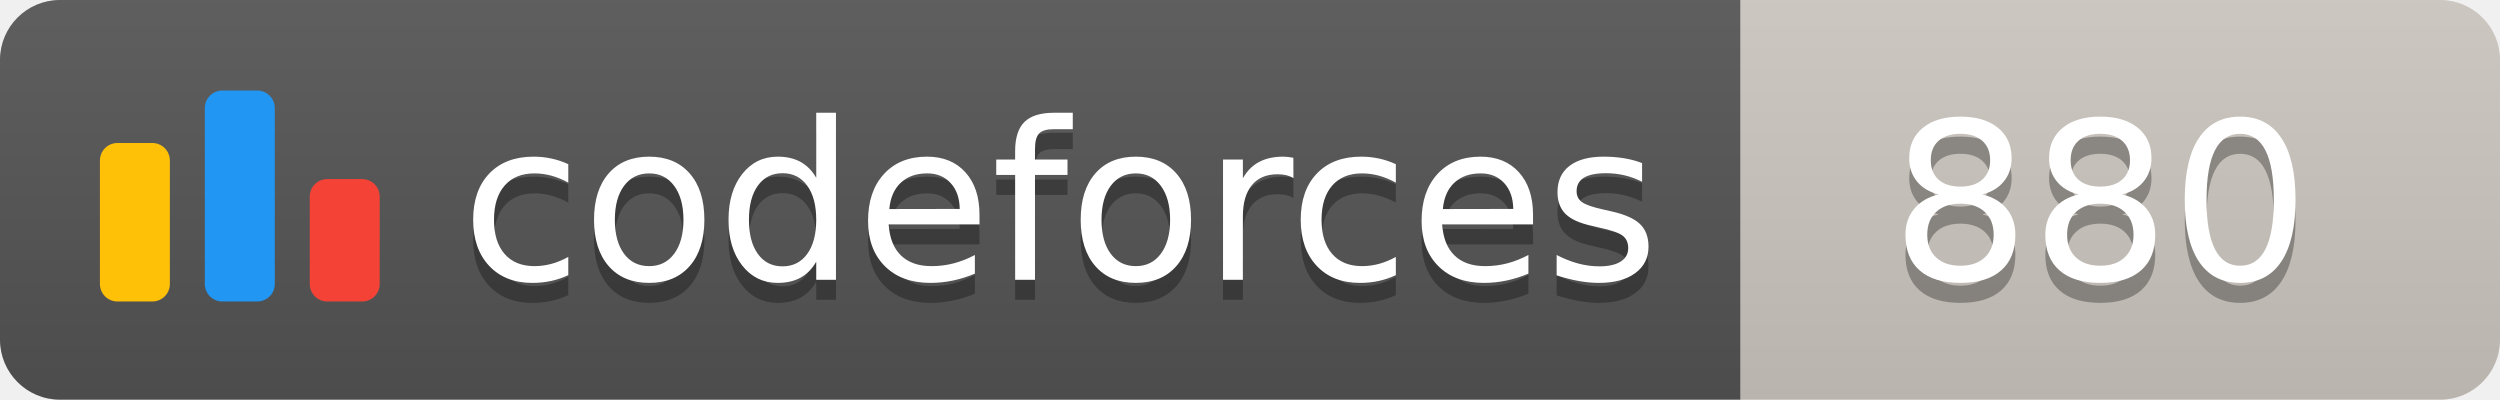
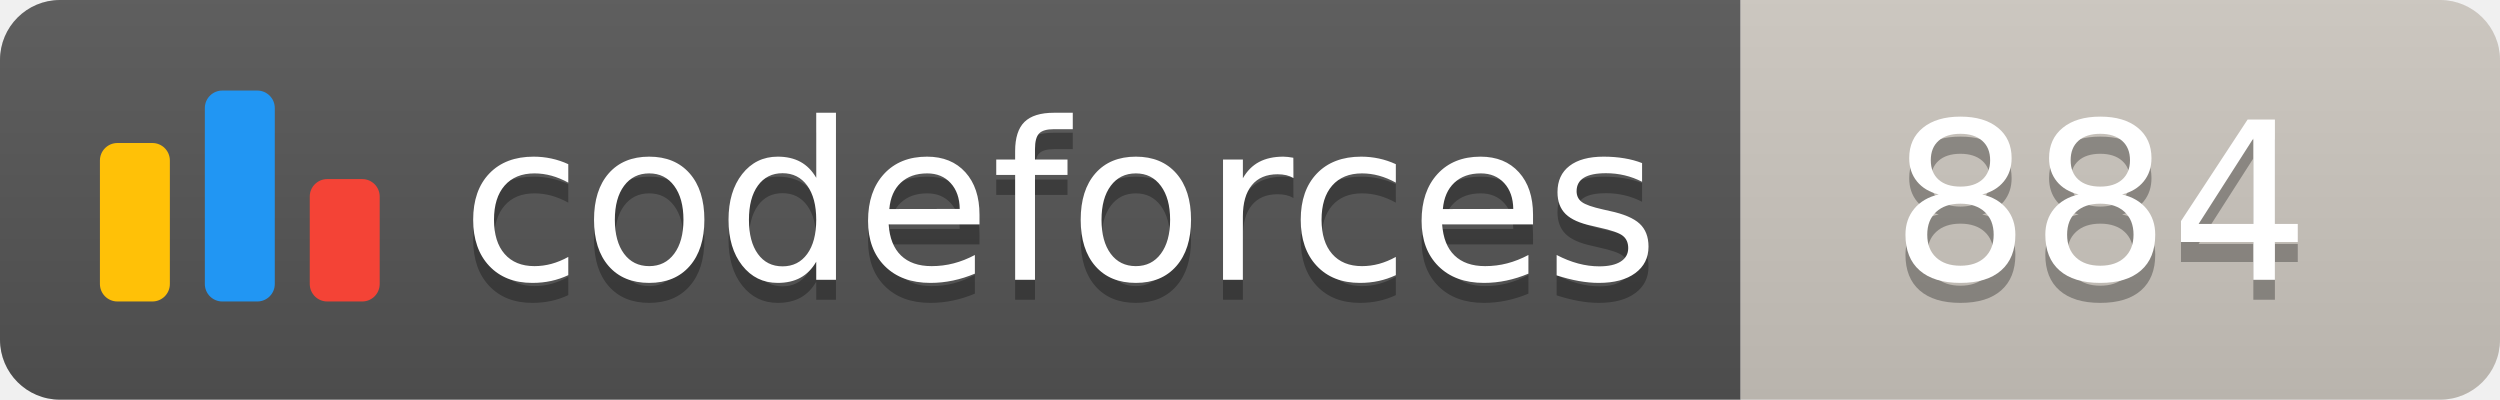
<svg xmlns="http://www.w3.org/2000/svg" width="125.1" height="20">
  <linearGradient id="smooth" x2="0" y2="100%">
    <stop offset="0" stop-color="#bbb" stop-opacity=".1" />
    <stop offset="1" stop-opacity=".1" />
  </linearGradient>
  <clipPath id="round">
    <rect width="125.1" height="20" rx="3" fill="#fff" />
  </clipPath>
  <g clip-path="url(#round)">
    <rect width="87.1" height="20" fill="#555" />
    <rect x="87.1" width="38.0" height="20" fill="#cec8c1" />
    <rect width="125.1" height="20" fill="url(#smooth)" />
  </g>
  <g fill="#fff" text-anchor="middle" font-family="DejaVu Sans,Verdana,Geneva,sans-serif" font-size="110">
    <svg x="5" y="3" class="logo" width="14" height="14" viewBox="0 0 32 25" fill="none">
      <rect y="6" width="8" height="18.125" rx="2" fill="#FFC107" />
      <rect x="24" y="10.125" width="8" height="14" rx="2" fill="#F44336" />
      <rect x="12" width="8" height="24.125" rx="2" fill="#2196F3" />
    </svg>
    <text x="530.5" y="150" fill="#010101" fill-opacity=".3" transform="scale(0.1)" textLength="601.0" lengthAdjust="spacing">codeforces
        </text>
    <text x="530.5" y="140" transform="scale(0.1)" textLength="601.0" lengthAdjust="spacing">codeforces</text>
-     <text x="1051.0" y="150" fill="#010101" fill-opacity=".3" transform="scale(0.1)" textLength="280.0" lengthAdjust="spacing">880
+     <text x="1051.0" y="150" fill="#010101" fill-opacity=".3" transform="scale(0.1)" textLength="280.0" lengthAdjust="spacing">884
        </text>
-     <text x="1051.0" y="140" transform="scale(0.1)" textLength="280.0" lengthAdjust="spacing">880</text>
+     <text x="1051.0" y="140" transform="scale(0.1)" textLength="280.0" lengthAdjust="spacing">884</text>
  </g>
</svg>
